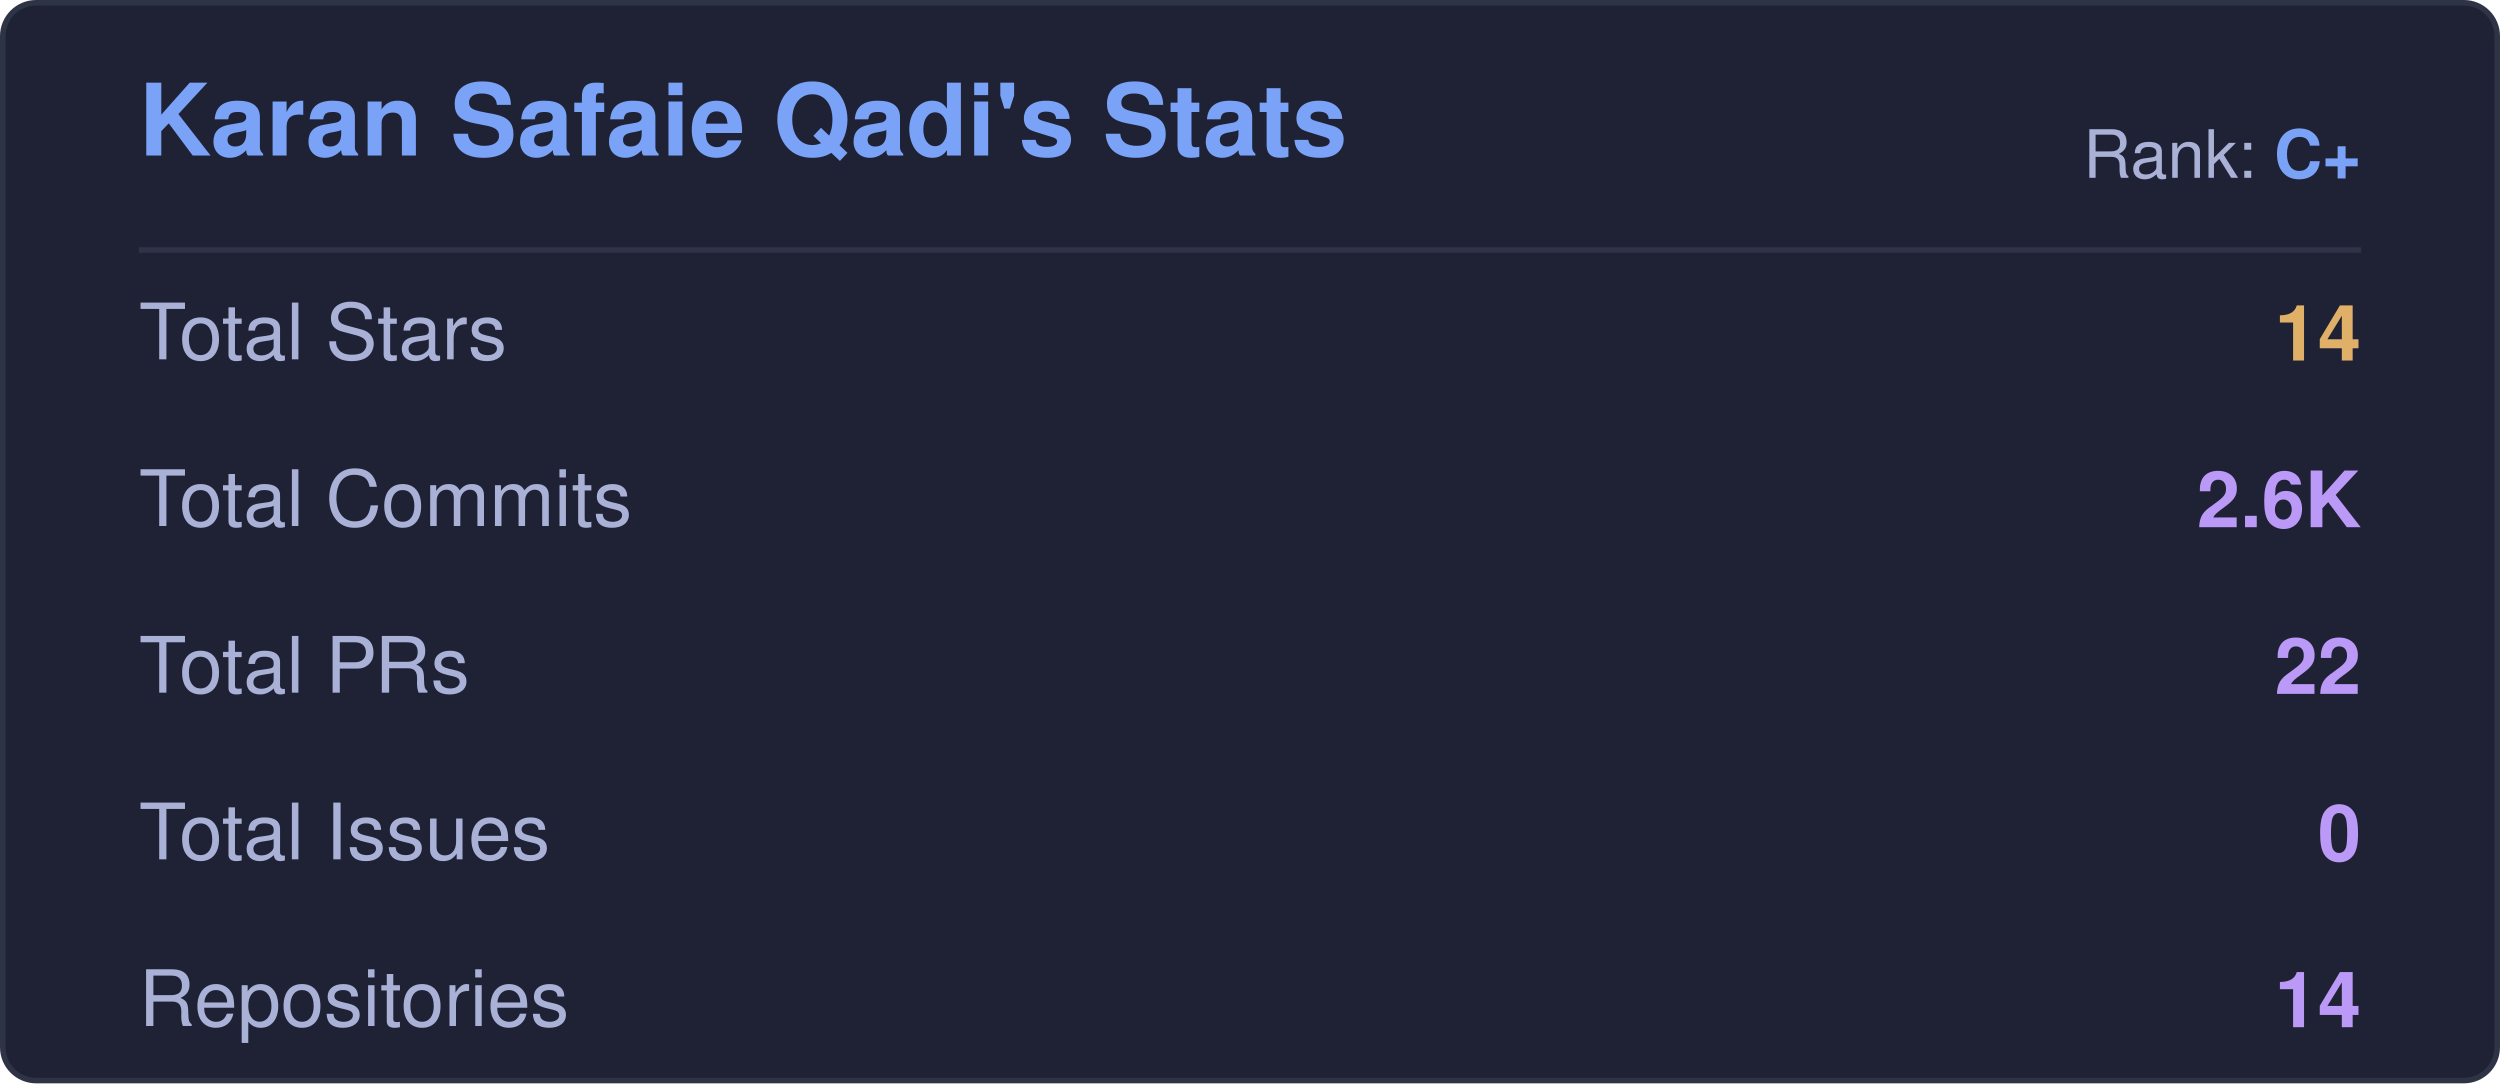
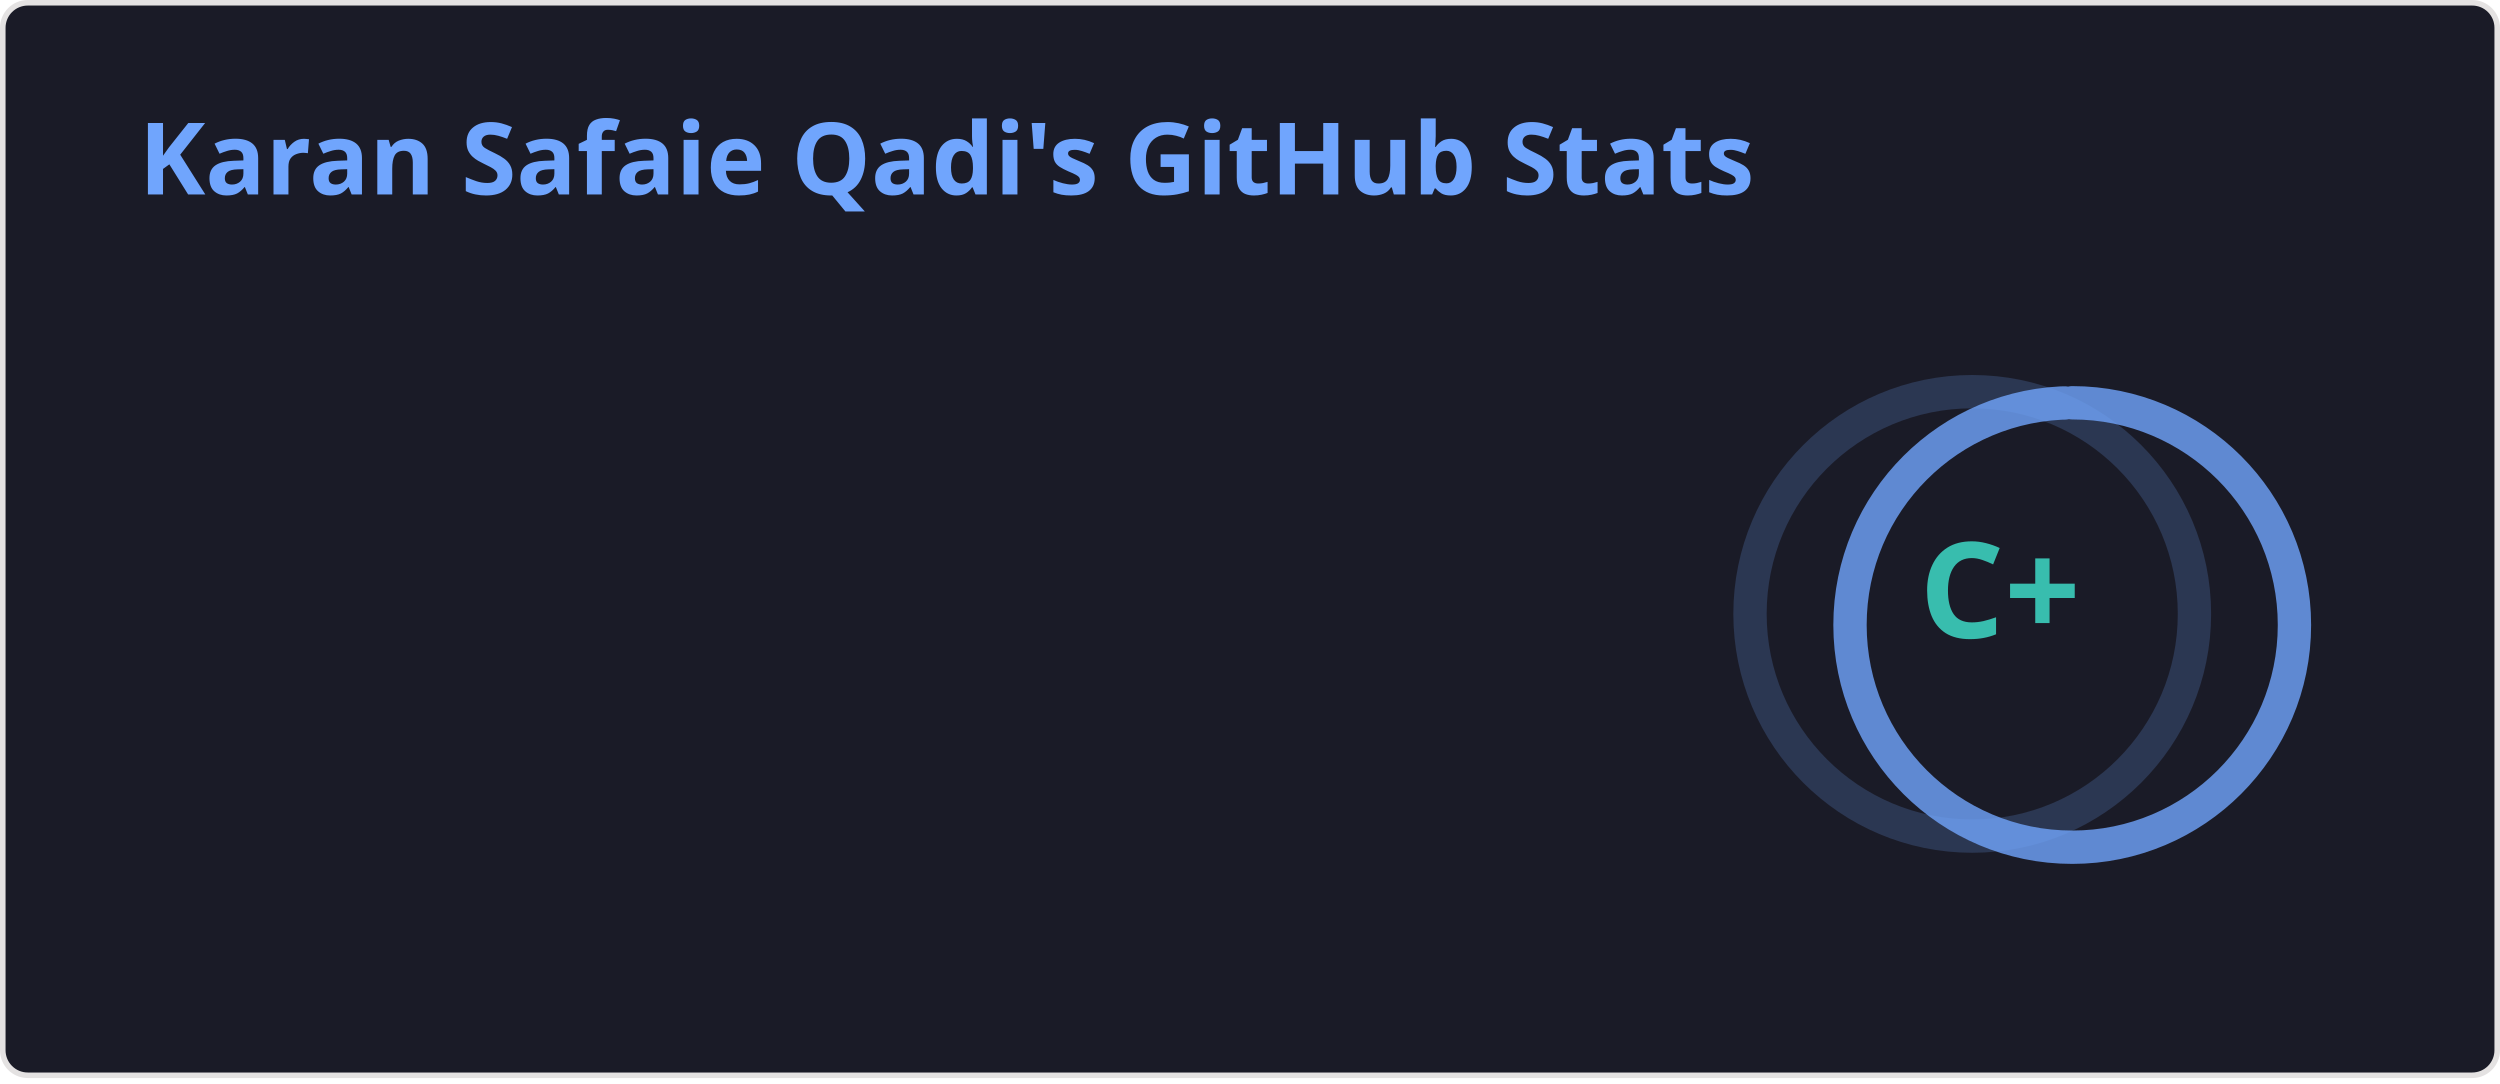
- <svg xmlns="http://www.w3.org/2000/svg" width="450" height="195" viewBox="0 0 450 195">
-   <rect x="0.5" y="0.5" width="449" height="194" rx="6" fill="#1f2235" stroke="#2f3346" stroke-width="1" />
-   <text x="25" y="28" fill="#7aa2f7" font-size="18" font-weight="600" font-family="-apple-system,BlinkMacSystemFont,Segoe UI,Helvetica,Arial,sans-serif">Karan Safaie Qadi's Stats</text>
-   <line x1="25" y1="45" x2="425" y2="45" stroke="#2f3346" stroke-width="1" />
-   <text x="25" y="60" fill="#a9b1d6" font-size="14" font-family="-apple-system,BlinkMacSystemFont,Segoe UI,Helvetica,Arial,sans-serif" dominant-baseline="middle">
-     <svg width="16" height="16" viewBox="0 0 16 16" style="vertical-align:middle;margin-right:8px;">
-       <path d="M8 .25a.75.75 0 01.673.418l1.882 3.815 4.21.612a.75.75 0 01.416 1.279l-3.046 2.97.719 4.192a.75.75 0 01-1.088.791L8 12.347l-3.766 1.98a.75.75 0 01-1.088-.79l.72-4.194L.818 6.374a.75.75 0 01.416-1.28l4.21-.611L7.327.668A.75.75 0 018 .25z" fill="#e0af68" />
-     </svg>Total Stars</text>
-   <text x="425" y="60" fill="#e0af68" font-size="14" font-weight="600" text-anchor="end" font-family="Segoe UI,Helvetica,Arial,sans-serif" dominant-baseline="middle">14</text>
-   <text x="25" y="90" fill="#a9b1d6" font-size="14" font-family="-apple-system,BlinkMacSystemFont,Segoe UI,Helvetica,Arial,sans-serif" dominant-baseline="middle">
-     <svg width="16" height="16" viewBox="0 0 16 16" style="vertical-align:middle;margin-right:8px;">
-       <path d="M1.5 8a6.5 6.5 0 1113 0 6.5 6.5 0 01-13 0zm6.5-4.5a4.5 4.5 0 100 9 4.5 4.5 0 000-9z" fill="#bb9af7" />
-     </svg>Total Commits</text>
-   <text x="425" y="90" fill="#bb9af7" font-size="14" font-weight="600" text-anchor="end" font-family="Segoe UI,Helvetica,Arial,sans-serif" dominant-baseline="middle">2.6K</text>
-   <text x="25" y="120" fill="#a9b1d6" font-size="14" font-family="-apple-system,BlinkMacSystemFont,Segoe UI,Helvetica,Arial,sans-serif" dominant-baseline="middle">
-     <svg width="16" height="16" viewBox="0 0 16 16" style="vertical-align:middle;margin-right:8px;">
-       <path d="M7.177 3.073L9.573.677A.25.25 0 0110 .854v4.792a.25.25 0 01-.427.177L7.177 3.427a.25.25 0 010-.354zM3.75 2.5a.75.75 0 100 1.5.75.75 0 000-1.5zM2.5 3.25a1.25 1.25 0 112.5 0v7.5a1.25 1.25 0 11-2.5 0v-7.5zM3.75 11.5a.75.75 0 100 1.5.75.75 0 000-1.5z" fill="#bb9af7" />
-     </svg>Total PRs</text>
-   <text x="425" y="120" fill="#bb9af7" font-size="14" font-weight="600" text-anchor="end" font-family="Segoe UI,Helvetica,Arial,sans-serif" dominant-baseline="middle">22</text>
-   <text x="25" y="150" fill="#a9b1d6" font-size="14" font-family="-apple-system,BlinkMacSystemFont,Segoe UI,Helvetica,Arial,sans-serif" dominant-baseline="middle">
-     <svg width="16" height="16" viewBox="0 0 16 16" style="vertical-align:middle;margin-right:8px;">
-       <path d="M8 1.5a6.5 6.5 0 100 13 6.5 6.5 0 000-13zM0 8a8 8 0 1116 0A8 8 0 010 8zm9 3a1 1 0 11-2 0 1 1 0 012 0zm0-5a1 1 0 00-2 0v2a1 1 0 102 0V6z" fill="#bb9af7" />
-     </svg>Total Issues</text>
-   <text x="425" y="150" fill="#bb9af7" font-size="14" font-weight="600" text-anchor="end" font-family="Segoe UI,Helvetica,Arial,sans-serif" dominant-baseline="middle">0</text>
-   <text x="25" y="180" fill="#a9b1d6" font-size="14" font-family="-apple-system,BlinkMacSystemFont,Segoe UI,Helvetica,Arial,sans-serif" dominant-baseline="middle">
-     <svg width="16" height="16" viewBox="0 0 16 16" style="vertical-align:middle;margin-right:8px;">
-       <path d="M2 2.5A2.5 2.5 0 014.5 0h8.75a.75.75 0 01.75.75v12.5a.75.75 0 01-.75.75h-2.5a.75.75 0 010-1.5h1.75v-2h-8a1 1 0 00-.714 1.7.75.75 0 01-1.072 1.05A2.495 2.495 0 012 11.5v-9zm10.5-1V9h-8c-.356 0-.694.074-1 .208V2.5a1 1 0 011-1h8zM5 12.25v3.25a.25.25 0 00.4.2l1.45-1.087a.25.25 0 01.3 0L8.6 15.7a.25.25 0 00.4-.2v-3.25a.25.25 0 00-.25-.25h-3.5a.25.25 0 00-.25.25z" fill="#bb9af7" />
-     </svg>Repositories</text>
-   <text x="425" y="180" fill="#bb9af7" font-size="14" font-weight="600" text-anchor="end" font-family="Segoe UI,Helvetica,Arial,sans-serif" dominant-baseline="middle">14</text>
-   <text x="25" y="210" fill="#a9b1d6" font-size="14" font-family="-apple-system,BlinkMacSystemFont,Segoe UI,Helvetica,Arial,sans-serif" dominant-baseline="middle">
-     <svg width="16" height="16" viewBox="0 0 16 16" style="vertical-align:middle;margin-right:8px;">
-       <path d="M2.5 1.75a.75.75 0 011.5 0v5.5c0 .69.56 1.25 1.25 1.25h2.5a.75.75 0 010 1.5h-2.5a2.75 2.75 0 01-2.75-2.75v-5.5z" fill="#bb9af7" />
-       <path d="M6.25 4.75a.75.75 0 011.5 0v2.5a.75.75 0 01-1.5 0v-2.5z" fill="#bb9af7" />
-     </svg>Contributed to</text>
-   <text x="425" y="210" fill="#bb9af7" font-size="14" font-weight="600" text-anchor="end" font-family="Segoe UI,Helvetica,Arial,sans-serif" dominant-baseline="middle">2</text>
-   <text x="425" y="32" fill="#a9b1d6" font-size="12" text-anchor="end" font-family="Segoe UI,Helvetica,Arial,sans-serif">Rank: <tspan fill="#7aa2f7" font-weight="700">C+</tspan>
-   </text>
+ <svg xmlns="http://www.w3.org/2000/svg" width="450" height="195" viewBox="0 0 450 195" fill="none" role="img" aria-labelledby="descId">
+   <style>
+     
+     .header {
+       font: 600 18px 'Segoe UI', Ubuntu, Sans-Serif;
+       fill: #70a5fd;
+       animation: fadeInAnimation 0.8s ease-in-out forwards;
+     }
+     @supports(-moz-appearance: auto) {
+       .header { font-size: 15.5px; }
+     }
+     .stat {
+       font: 600 14px 'Segoe UI', Ubuntu, "Helvetica Neue", Sans-Serif;
+       fill: #38bdae;
+     }
+     @supports(-moz-appearance: auto) {
+       .stat { font-size: 12px; }
+     }
+     .stagger {
+       opacity: 0;
+       animation: fadeInAnimation 0.3s ease-in-out forwards;
+     }
+     .rank-text {
+       font: 800 24px 'Segoe UI', Ubuntu, Sans-Serif;
+       fill: #38bdae;
+       animation: scaleInAnimation 0.3s ease-in-out forwards;
+     }
+     .rank-circle-rim {
+       stroke: #70a5fd;
+       fill: none;
+       stroke-width: 6;
+       opacity: 0.2;
+     }
+     .rank-circle {
+       stroke: #70a5fd;
+       stroke-dasharray: 250;
+       fill: none;
+       stroke-width: 6;
+       stroke-linecap: round;
+       opacity: 0.8;
+       transform-origin: -10px 8px;
+       transform: rotate(-90deg);
+       animation: rankAnimation 1s forwards ease-in-out;
+     }
+     .icon {
+       fill: #bf91f3;
+     }
+     
+     @keyframes scaleInAnimation {
+       from { transform: translate(-5px, 5px) scale(0); }
+       to { transform: translate(-5px, 5px) scale(1); }
+     }
+     @keyframes fadeInAnimation {
+       from { opacity: 0; }
+       to { opacity: 1; }
+     }
+     @keyframes rankAnimation {
+       from { stroke-dashoffset: 251.327; }
+       to { stroke-dashoffset: 204.648; }
+     }
+   </style>
+   <rect data-testid="card-bg" x="0.5" y="0.5" rx="4.5" height="99%" width="449" fill="#1a1b27" stroke="#e4e2e2" stroke-opacity="1" />
+   <g data-testid="card-title" transform="translate(25, 35)">
+     <g transform="translate(0, 0)">
+       <text x="0" y="0" class="header" data-testid="header">Karan Safaie Qadi's GitHub Stats</text>
+     </g>
+   </g>
+   <g data-testid="main-card-body" transform="translate(0, 55)">
+     <g data-testid="rank-circle" transform="translate(365, 47.5)">
+       <circle class="rank-circle-rim" cx="-10" cy="8" r="40" />
+       <circle class="rank-circle" cx="-10" cy="8" r="40" />
+       <g class="rank-text">
+         <text x="-5" y="3" alignment-baseline="central" dominant-baseline="central" text-anchor="middle" data-testid="level-rank-icon">C+</text>
+       </g>
+     </g>
+     <svg x="0" y="0">
+       <g transform="translate(0, 0)">
+         <g class="stagger" style="animation-delay: 450ms" transform="translate(25, 0)">
+           <text class="stat bold" y="12.5">Total Stars Earned:</text>
+           <text class="stat bold" x="199.01" y="12.5" data-testid="stars">14</text>
+         </g>
+       </g>
+       <g transform="translate(0, 25)">
+         <g class="stagger" style="animation-delay: 600ms" transform="translate(25, 0)">
+           <text class="stat bold" y="12.5">Total Commits:</text>
+           <text class="stat bold" x="199.01" y="12.5" data-testid="commits">2.4K</text>
+         </g>
+       </g>
+       <g transform="translate(0, 50)">
+         <g class="stagger" style="animation-delay: 750ms" transform="translate(25, 0)">
+           <text class="stat bold" y="12.5">Total PRs:</text>
+           <text class="stat bold" x="199.01" y="12.5" data-testid="prs">9</text>
+         </g>
+       </g>
+       <g transform="translate(0, 75)">
+         <g class="stagger" style="animation-delay: 900ms" transform="translate(25, 0)">
+           <text class="stat bold" y="12.5">Total Issues:</text>
+           <text class="stat bold" x="199.01" y="12.5" data-testid="issues">0</text>
+         </g>
+       </g>
+       <g transform="translate(0, 100)">
+         <g class="stagger" style="animation-delay: 1050ms" transform="translate(25, 0)">
+           <text class="stat bold" y="12.5">Contributed to (last year):</text>
+           <text class="stat bold" x="199.01" y="12.5" data-testid="contribs">2</text>
+         </g>
+       </g>
+     </svg>
+   </g>
</svg>
